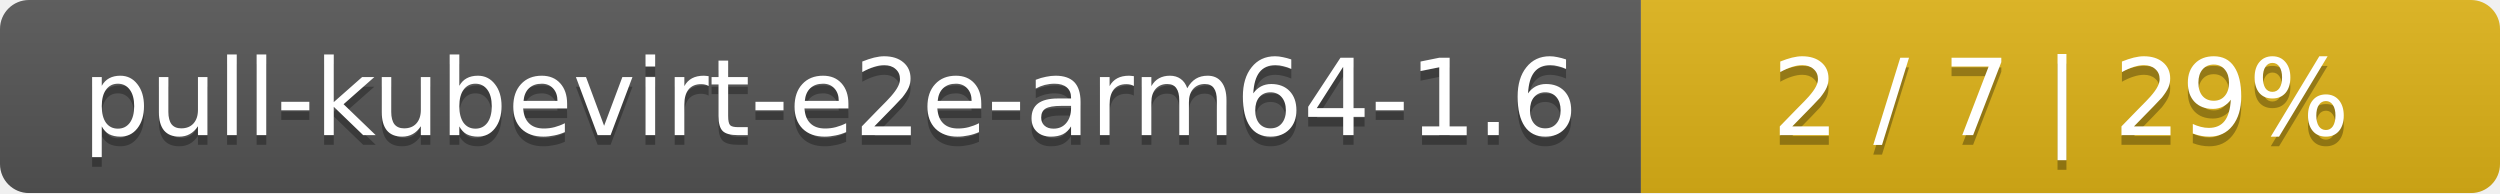
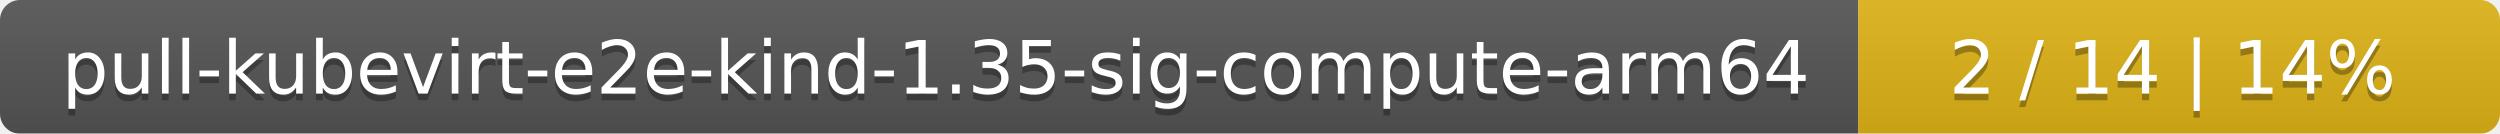
- <svg xmlns="http://www.w3.org/2000/svg" width="259" height="20">
+ <svg xmlns="http://www.w3.org/2000/svg" width="374" height="20">
  <linearGradient id="smooth" x2="0" y2="100%">
    <stop offset="0" stop-color="#bbb" stop-opacity=".1" />
    <stop offset="1" stop-opacity=".1" />
  </linearGradient>
  <mask id="round">
-     <rect width="259" height="20" rx="3" fill="#fff" />
+     <rect width="374" height="20" rx="3" fill="#fff" />
  </mask>
  <g mask="url(#round)">
-     <rect width="170" height="20" fill="#555" />
-     <rect x="170" width="89" height="20" fill="#dfb317" />
-     <rect width="259" height="20" fill="url(#smooth)" />
+     <rect width="278" height="20" fill="#555" />
+     <rect x="278" width="96" height="20" fill="#dfb317" />
+     <rect width="374" height="20" fill="url(#smooth)" />
  </g>
  <g fill="#fff" text-anchor="middle" font-family="DejaVu Sans,Verdana,Geneva,sans-serif" font-size="11">
-     <text x="86" y="15" fill="#010101" fill-opacity=".3">pull-kubevirt-e2e-arm64-1.6</text>
-     <text x="86" y="14">pull-kubevirt-e2e-arm64-1.6</text>
-     <text x="213.5" y="15" fill="#010101" fill-opacity=".3">2 / 7    |    29%</text>
-     <text x="213.5" y="14">2 / 7    |    29%</text>
+     <text x="140" y="15" fill="#010101" fill-opacity=".3">pull-kubevirt-e2e-kind-1.35-sig-compute-arm64</text>
+     <text x="140" y="14">pull-kubevirt-e2e-kind-1.35-sig-compute-arm64</text>
+     <text x="325" y="15" fill="#010101" fill-opacity=".3">2 / 14    |    14%</text>
+     <text x="325" y="14">2 / 14    |    14%</text>
  </g>
</svg>
